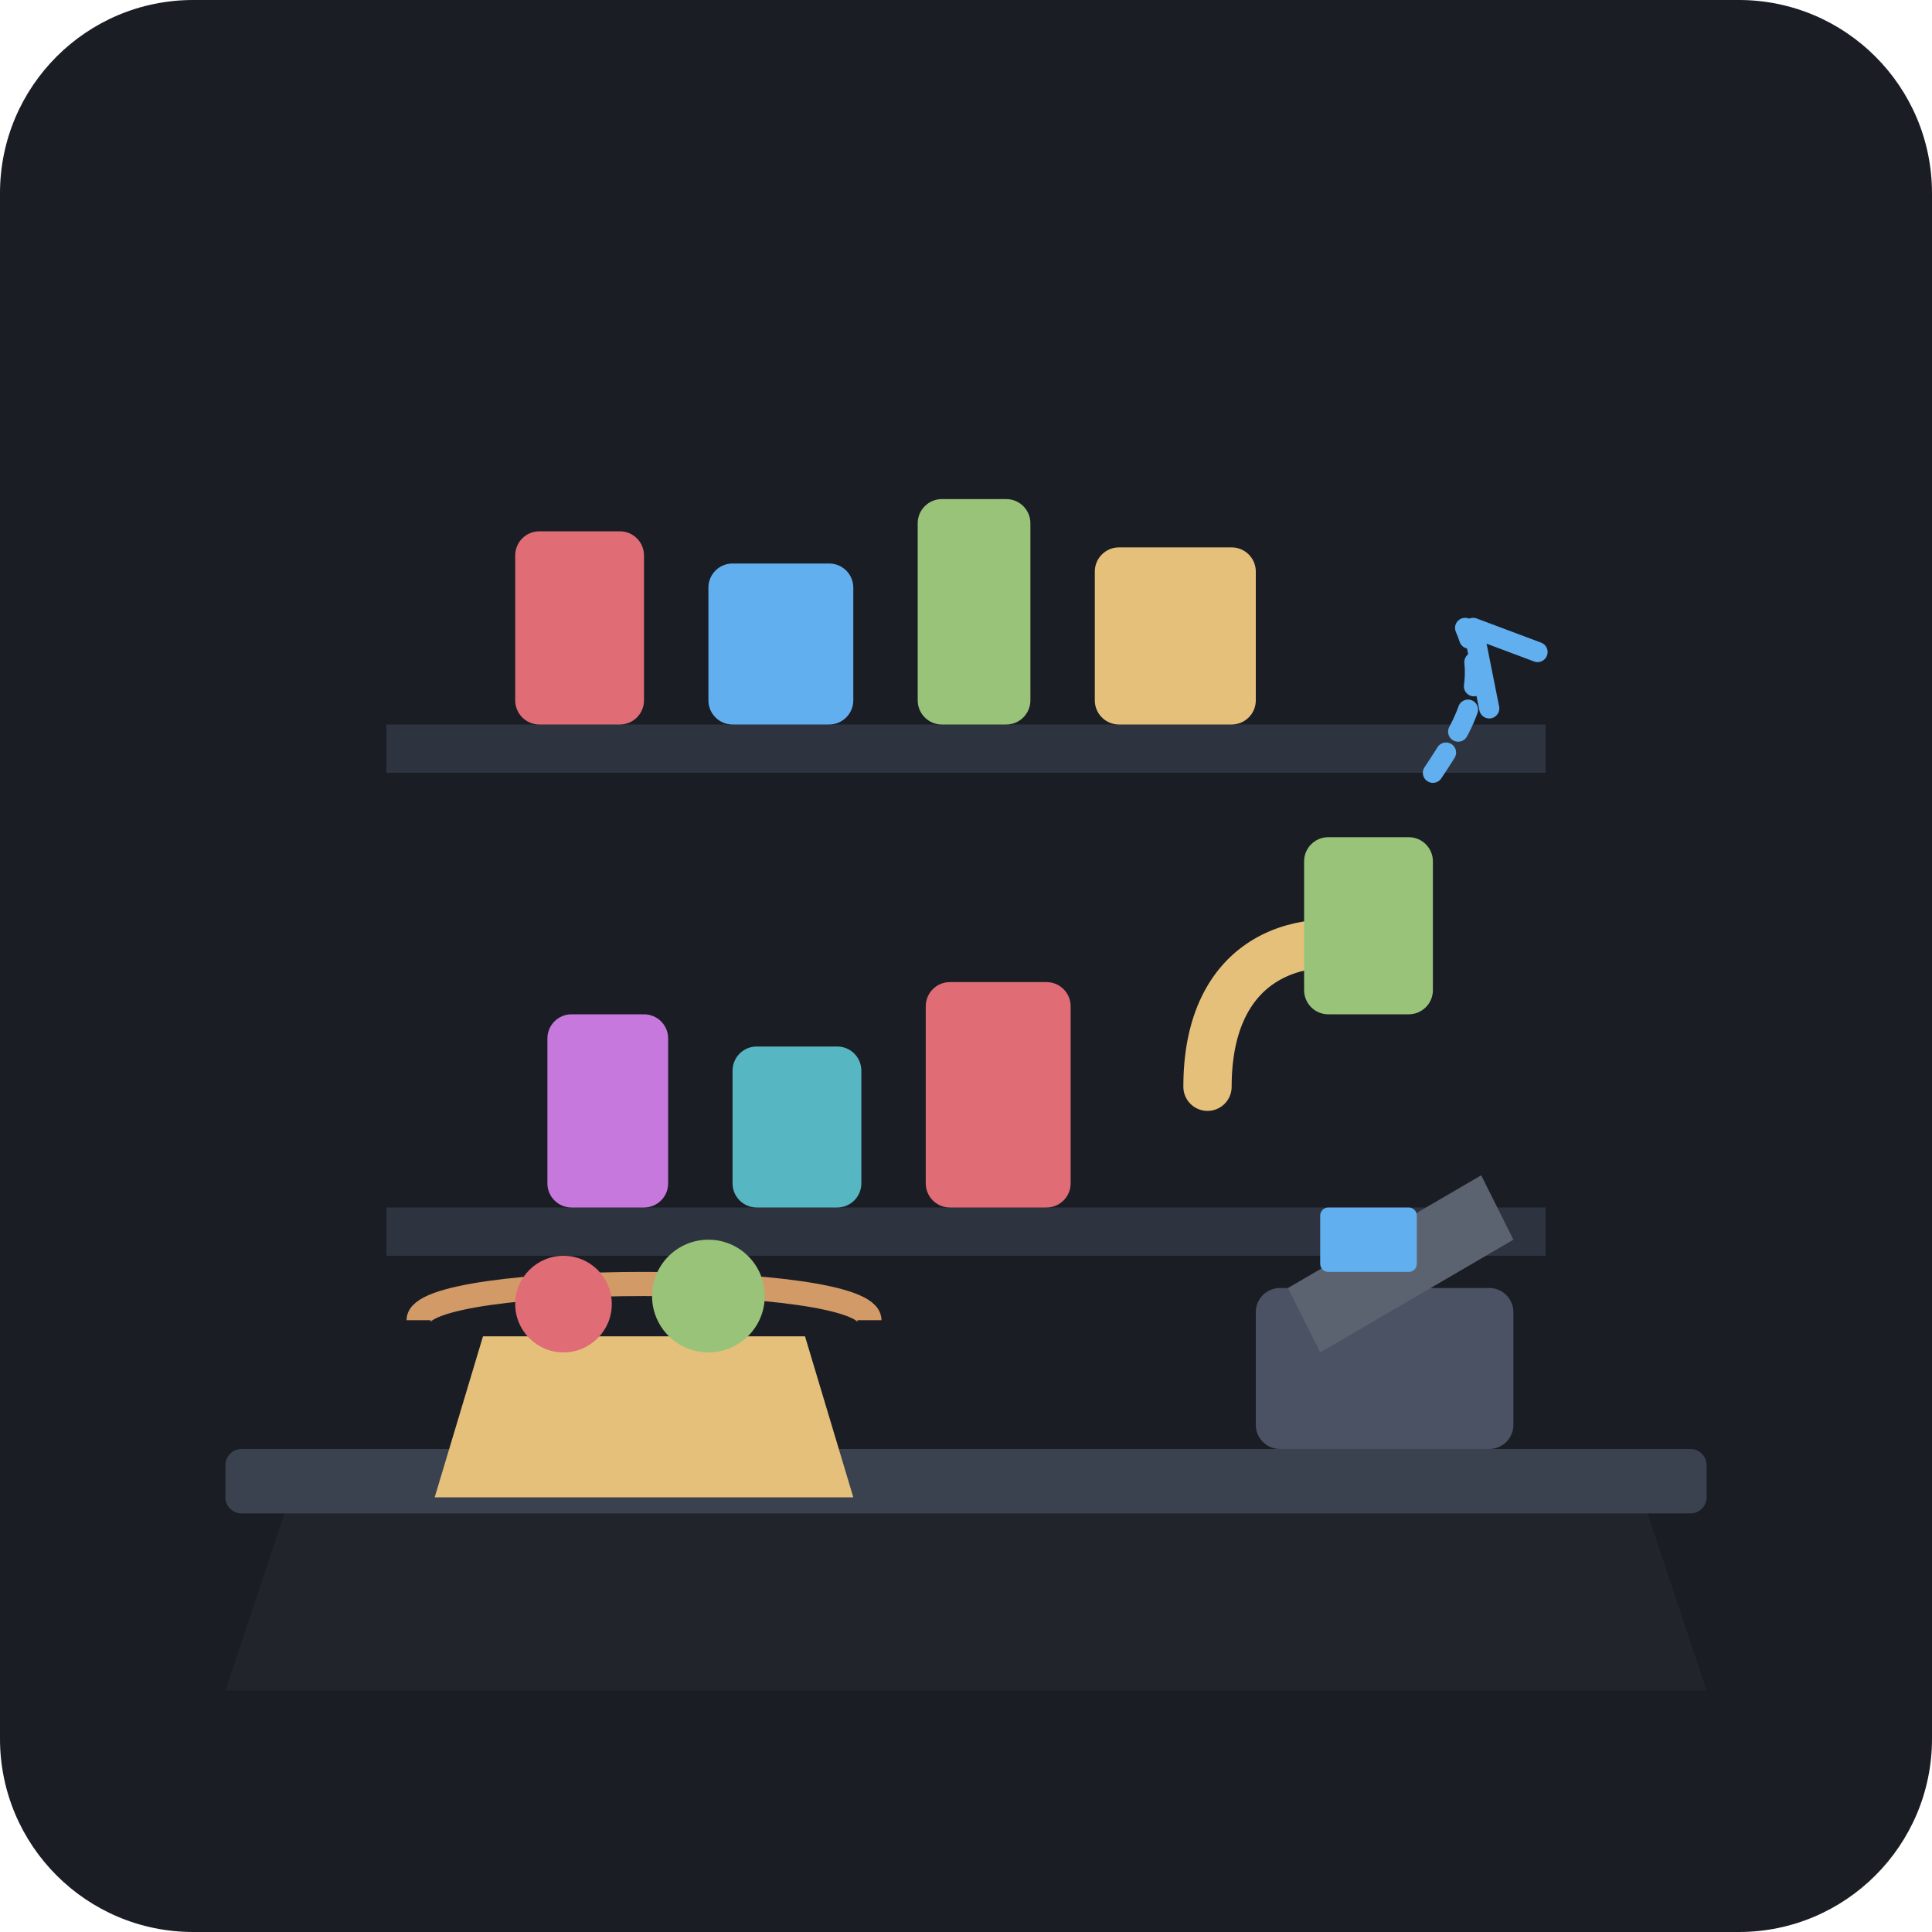
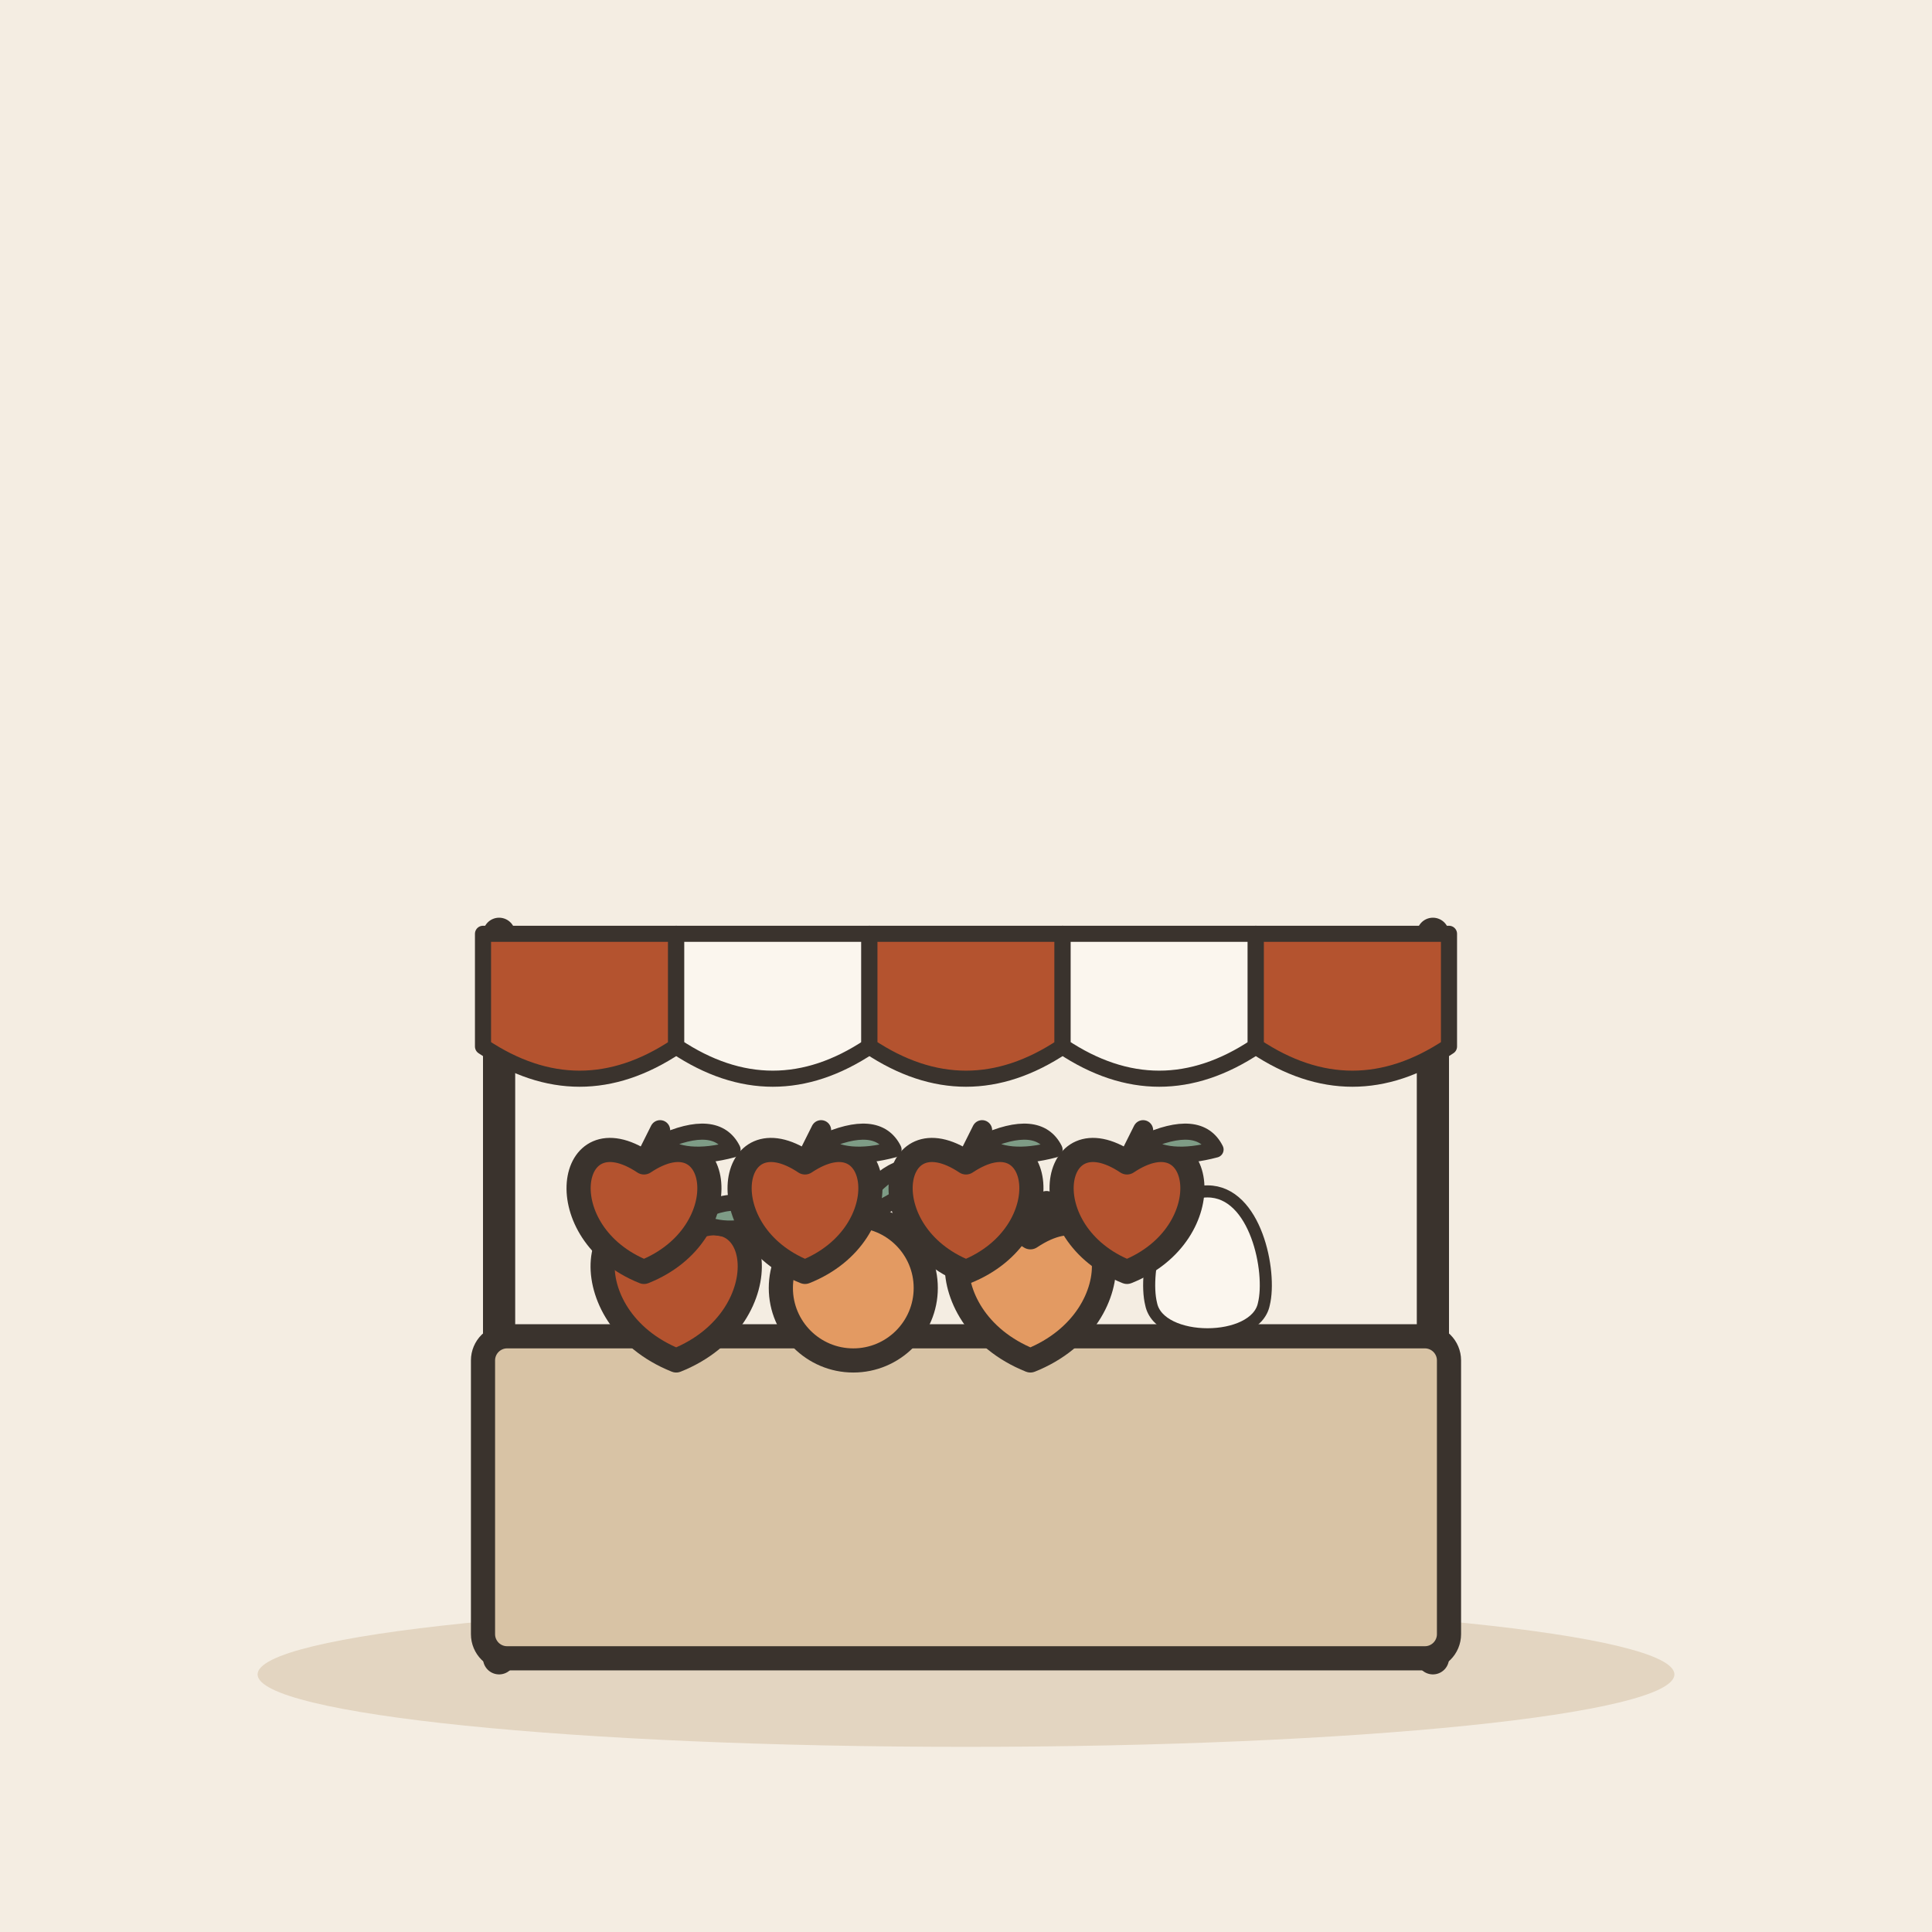
- <svg xmlns="http://www.w3.org/2000/svg" viewBox="0 0 240 240">
-   <rect width="240" height="240" rx="24" fill="#1A1D24" />
-   <path d="M48 90 L192 90 L192 96 L48 96 Z" fill="#2D333F" />
-   <path d="M48 150 L192 150 L192 156 L48 156 Z" fill="#2D333F" />
-   <rect x="64" y="66" width="16" height="24" rx="3" fill="#E06C75" />
-   <rect x="88" y="70" width="18" height="20" rx="3" fill="#61AFEF" />
-   <rect x="114" y="62" width="14" height="28" rx="3" fill="#98C379" />
-   <rect x="136" y="68" width="20" height="22" rx="3" fill="#E5C07B" />
-   <rect x="68" y="126" width="15" height="24" rx="3" fill="#C678DD" />
-   <rect x="91" y="130" width="16" height="20" rx="3" fill="#56B6C2" />
-   <rect x="115" y="122" width="18" height="28" rx="3" fill="#E06C75" />
-   <path d="M150 135 C150 120, 160 115, 172 118" stroke="#E5C07B" stroke-width="6" stroke-linecap="round" fill="none" />
-   <rect x="162" y="104" width="16" height="22" rx="3" fill="#98C379" />
-   <path d="M178 96 C182 90, 185 85, 182 78" stroke="#61AFEF" stroke-width="2.5" stroke-dasharray="3,3" stroke-linecap="round" fill="none" />
-   <path d="M185 88 L183 78 L191 81" stroke="#61AFEF" stroke-width="2.5" stroke-linecap="round" stroke-linejoin="round" fill="none" />
-   <path d="M36 186 L204 186 L212 210 L28 210 Z" fill="#21252B" />
-   <rect x="28" y="180" width="184" height="8" rx="2" fill="#3A4250" />
-   <rect x="156" y="160" width="32" height="20" rx="3" fill="#4B5263" />
-   <polygon points="160,160 184,146 188,154 164,168" fill="#5C6370" />
-   <rect x="164" y="150" width="12" height="8" rx="1" fill="#61AFEF" />
-   <path d="M60 166 L100 166 L106 186 L54 186 Z" fill="#E5C07B" />
-   <path d="M52 164 C52 158, 108 158, 108 164" stroke="#D19A66" stroke-width="3" fill="none" />
-   <circle cx="70" cy="162" r="6" fill="#E06C75" />
-   <circle cx="88" cy="161" r="7" fill="#98C379" />
+ <svg xmlns="http://www.w3.org/2000/svg" viewBox="0 0 240 240" data-style="editorial">
+   <rect width="240" height="240" fill="#F4EDE2" />
+   <ellipse cx="120" cy="208" rx="88" ry="9" fill="#E3D5C1" />
+   <g transform="translate(120 206)">
+     <path d="M-58 -90L-58 0" stroke="#3A332D" stroke-width="4" stroke-linecap="round" fill="none" />
+     <path d="M58 -90L58 0" stroke="#3A332D" stroke-width="4" stroke-linecap="round" fill="none" />
+     <path d="M-60 -90L-36 -90L-36 -76Q-48 -68 -60 -76Z" fill="#B4532F" stroke="#3A332D" stroke-width="2" stroke-linecap="round" stroke-linejoin="round" />
+     <path d="M-36 -90L-12 -90L-12 -76Q-24 -68 -36 -76Z" fill="#FBF6EE" stroke="#3A332D" stroke-width="2" stroke-linecap="round" stroke-linejoin="round" />
+     <path d="M-12 -90L12 -90L12 -76Q0 -68 -12 -76Z" fill="#B4532F" stroke="#3A332D" stroke-width="2" stroke-linecap="round" stroke-linejoin="round" />
+     <path d="M12 -90L36 -90L36 -76Q24 -68 12 -76Z" fill="#FBF6EE" stroke="#3A332D" stroke-width="2" stroke-linecap="round" stroke-linejoin="round" />
+     <path d="M36 -90L60 -90L60 -76Q48 -68 36 -76Z" fill="#B4532F" stroke="#3A332D" stroke-width="2" stroke-linecap="round" stroke-linejoin="round" />
+     <rect x="-60" y="-40" width="120" height="40" rx="3" fill="#D8C3A5" stroke="#3A332D" stroke-width="3" stroke-linecap="round" stroke-linejoin="round" />
+     <g transform="translate(-36 -46)">
+       <path d="M0 -6.3C10.8 -13.5 13.5 3.6 0 9C-13.5 3.6 -10.8 -13.5 0 -6.3Z" fill="#B4532F" stroke="#3A332D" stroke-width="3" stroke-linecap="round" stroke-linejoin="round" />
+       <path d="M0 -6.3L2 -10.8" stroke="#3A332D" stroke-width="2.5" stroke-linecap="round" fill="none" />
+       <path d="M2 -9Q9 -12.6 11 -8.1Q5 -6.3 2 -9Z" fill="#7E9C86" stroke="#3A332D" stroke-width="2" stroke-linecap="round" stroke-linejoin="round" />
+     </g>
+     <g transform="translate(-14 -46)">
+       <circle cx="0" cy="0" r="9" fill="#E39A62" stroke="#3A332D" stroke-width="3" stroke-linecap="round" stroke-linejoin="round" />
+       <path d="M0 -9Q4 -16 9 -15Q6 -10 0 -9" fill="#7E9C86" stroke="#3A332D" stroke-width="2" stroke-linecap="round" stroke-linejoin="round" />
+     </g>
+     <g transform="translate(8 -46)">
+       <path d="M0 -6.3C10.8 -13.5 13.5 3.6 0 9C-13.5 3.6 -10.8 -13.5 0 -6.3Z" fill="#E39A62" stroke="#3A332D" stroke-width="3" stroke-linecap="round" stroke-linejoin="round" />
+       <path d="M0 -6.3L2 -10.8" stroke="#3A332D" stroke-width="2.5" stroke-linecap="round" fill="none" />
+       <path d="M2 -9Q9 -12.6 11 -8.1Q5 -6.3 2 -9Z" fill="#7E9C86" stroke="#3A332D" stroke-width="2" stroke-linecap="round" stroke-linejoin="round" />
+     </g>
+     <g transform="translate(30 -48) scale(0.5 0.5)">
+       <path d="M0 -20C12 -20 16 0 14 8C12 18 -12 18 -14 8C-16 0 -12 -20 0 -20Z" fill="#FBF6EE" stroke="#3A332D" stroke-width="3" stroke-linecap="round" stroke-linejoin="round" />
+     </g>
+   </g>
+   <g transform="translate(80 150)">
+     <path d="M0 -5.6C9.6 -12 12 3.2 0 8C-12 3.2 -9.6 -12 0 -5.6Z" fill="#B4532F" stroke="#3A332D" stroke-width="3" stroke-linecap="round" stroke-linejoin="round" />
+     <path d="M0 -5.6L2 -9.6" stroke="#3A332D" stroke-width="2.5" stroke-linecap="round" fill="none" />
+     <path d="M2 -8Q9 -11.2 11 -7.2Q5 -5.6 2 -8Z" fill="#7E9C86" stroke="#3A332D" stroke-width="2" stroke-linecap="round" stroke-linejoin="round" />
+   </g>
+   <g transform="translate(100 150)">
+     <path d="M0 -5.6C9.6 -12 12 3.2 0 8C-12 3.2 -9.6 -12 0 -5.6Z" fill="#B4532F" stroke="#3A332D" stroke-width="3" stroke-linecap="round" stroke-linejoin="round" />
+     <path d="M0 -5.6L2 -9.6" stroke="#3A332D" stroke-width="2.5" stroke-linecap="round" fill="none" />
+     <path d="M2 -8Q9 -11.2 11 -7.2Q5 -5.6 2 -8Z" fill="#7E9C86" stroke="#3A332D" stroke-width="2" stroke-linecap="round" stroke-linejoin="round" />
+   </g>
+   <g transform="translate(120 150)">
+     <path d="M0 -5.6C9.6 -12 12 3.2 0 8C-12 3.2 -9.6 -12 0 -5.6Z" fill="#B4532F" stroke="#3A332D" stroke-width="3" stroke-linecap="round" stroke-linejoin="round" />
+     <path d="M0 -5.6L2 -9.6" stroke="#3A332D" stroke-width="2.5" stroke-linecap="round" fill="none" />
+     <path d="M2 -8Q9 -11.2 11 -7.2Q5 -5.6 2 -8Z" fill="#7E9C86" stroke="#3A332D" stroke-width="2" stroke-linecap="round" stroke-linejoin="round" />
+   </g>
+   <g transform="translate(140 150)">
+     <path d="M0 -5.6C9.6 -12 12 3.2 0 8C-12 3.2 -9.6 -12 0 -5.6Z" fill="#B4532F" stroke="#3A332D" stroke-width="3" stroke-linecap="round" stroke-linejoin="round" />
+     <path d="M0 -5.6L2 -9.6" stroke="#3A332D" stroke-width="2.5" stroke-linecap="round" fill="none" />
+     <path d="M2 -8Q9 -11.2 11 -7.2Q5 -5.6 2 -8Z" fill="#7E9C86" stroke="#3A332D" stroke-width="2" stroke-linecap="round" stroke-linejoin="round" />
+   </g>
</svg>
